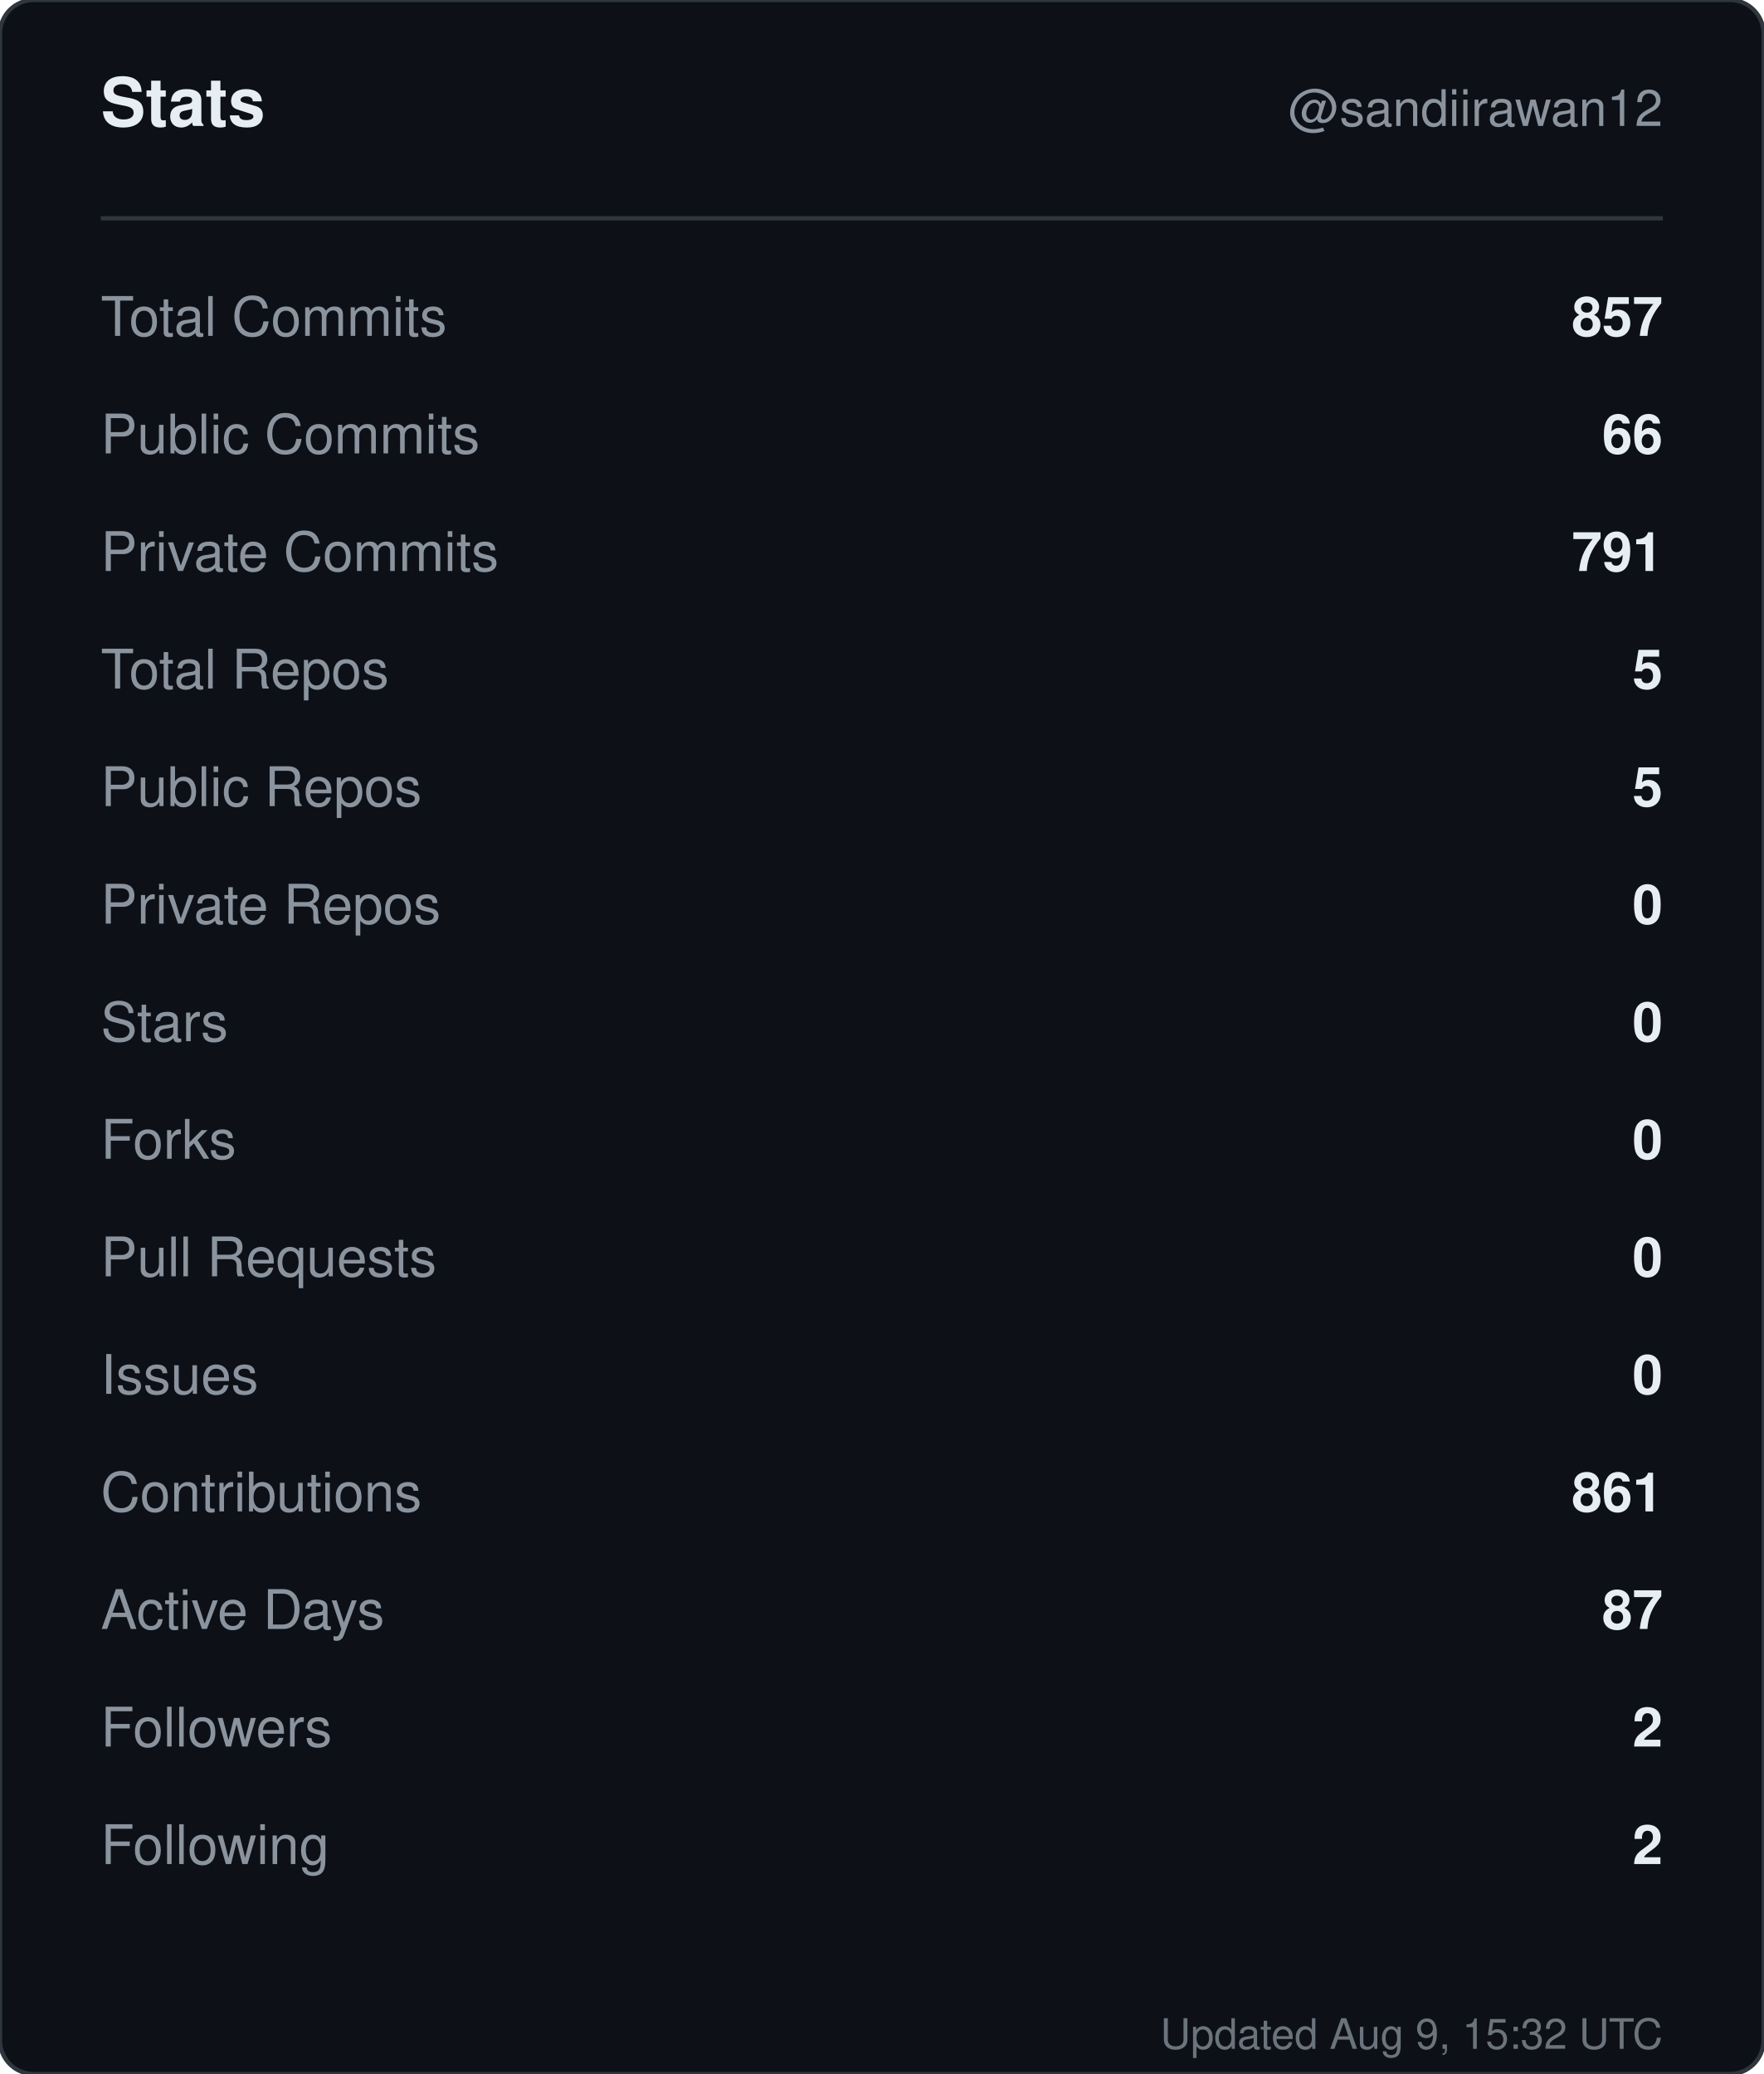
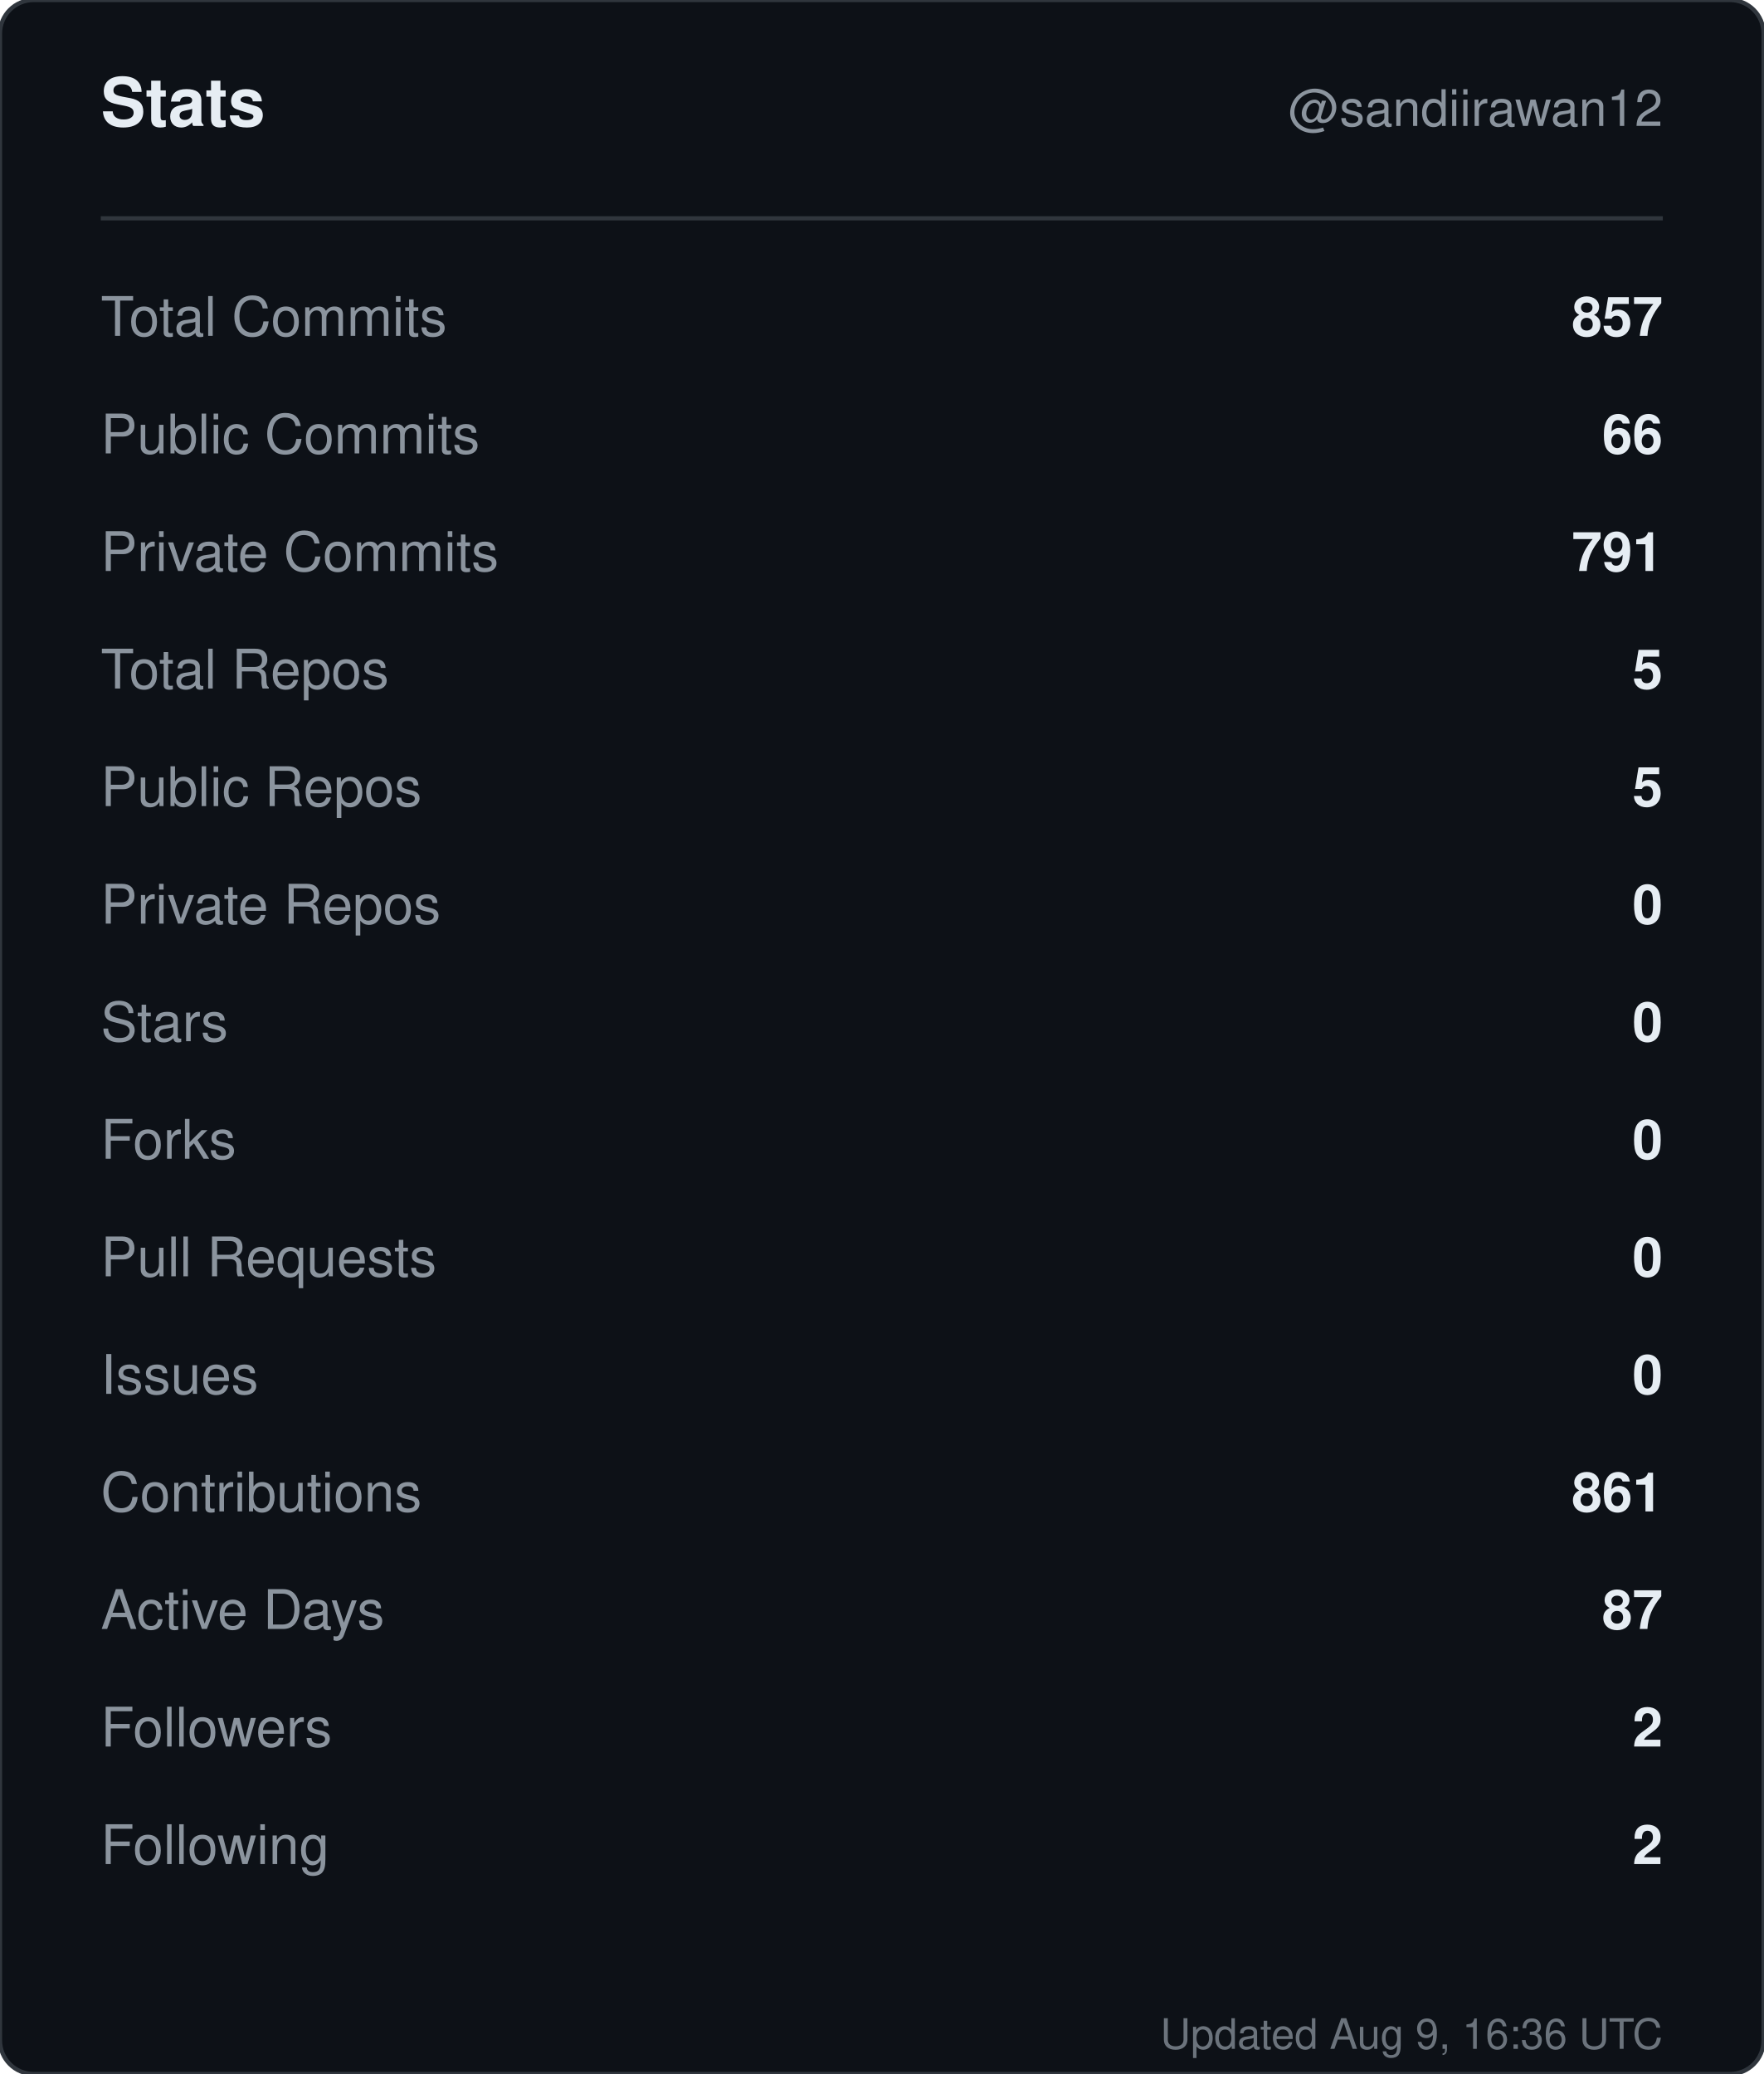
<svg xmlns="http://www.w3.org/2000/svg" width="420" height="494" viewBox="0 0 420 494" role="img" aria-label="Stats for sandiirawan12">
  <rect width="420" height="494" rx="8" fill="#0d1117" stroke="#30363d" />
  <g font-family="-apple-system, BlinkMacSystemFont, Segoe UI, Helvetica, Arial, sans-serif">
    <text x="24" y="30" fill="#e6edf3" font-size="16" font-weight="700">Stats</text>
    <text x="396" y="30" fill="#8b949e" font-size="12" text-anchor="end">@sandiirawan12</text>
    <line x1="24" y1="52" x2="396" y2="52" stroke="#30363d" />
    <text x="24" y="80" fill="#8b949e" font-size="13">Total Commits</text>
    <text x="396" y="80" fill="#e6edf3" font-size="13" font-weight="600" text-anchor="end">857</text>
    <text x="24" y="108" fill="#8b949e" font-size="13">Public Commits</text>
    <text x="396" y="108" fill="#e6edf3" font-size="13" font-weight="600" text-anchor="end">66</text>
    <text x="24" y="136" fill="#8b949e" font-size="13">Private Commits</text>
    <text x="396" y="136" fill="#e6edf3" font-size="13" font-weight="600" text-anchor="end">791</text>
    <text x="24" y="164" fill="#8b949e" font-size="13">Total Repos</text>
    <text x="396" y="164" fill="#e6edf3" font-size="13" font-weight="600" text-anchor="end">5</text>
    <text x="24" y="192" fill="#8b949e" font-size="13">Public Repos</text>
    <text x="396" y="192" fill="#e6edf3" font-size="13" font-weight="600" text-anchor="end">5</text>
    <text x="24" y="220" fill="#8b949e" font-size="13">Private Repos</text>
    <text x="396" y="220" fill="#e6edf3" font-size="13" font-weight="600" text-anchor="end">0</text>
    <text x="24" y="248" fill="#8b949e" font-size="13">Stars</text>
    <text x="396" y="248" fill="#e6edf3" font-size="13" font-weight="600" text-anchor="end">0</text>
    <text x="24" y="276" fill="#8b949e" font-size="13">Forks</text>
    <text x="396" y="276" fill="#e6edf3" font-size="13" font-weight="600" text-anchor="end">0</text>
    <text x="24" y="304" fill="#8b949e" font-size="13">Pull Requests</text>
    <text x="396" y="304" fill="#e6edf3" font-size="13" font-weight="600" text-anchor="end">0</text>
    <text x="24" y="332" fill="#8b949e" font-size="13">Issues</text>
    <text x="396" y="332" fill="#e6edf3" font-size="13" font-weight="600" text-anchor="end">0</text>
    <text x="24" y="360" fill="#8b949e" font-size="13">Contributions</text>
    <text x="396" y="360" fill="#e6edf3" font-size="13" font-weight="600" text-anchor="end">861</text>
    <text x="24" y="388" fill="#8b949e" font-size="13">Active Days</text>
    <text x="396" y="388" fill="#e6edf3" font-size="13" font-weight="600" text-anchor="end">87</text>
    <text x="24" y="416" fill="#8b949e" font-size="13">Followers</text>
    <text x="396" y="416" fill="#e6edf3" font-size="13" font-weight="600" text-anchor="end">2</text>
    <text x="24" y="444" fill="#8b949e" font-size="13">Following</text>
    <text x="396" y="444" fill="#e6edf3" font-size="13" font-weight="600" text-anchor="end">2</text>
-     <text x="396" y="488" fill="#8b949e" font-size="10" text-anchor="end" opacity="0.75">Updated Aug 9, 15:32 UTC</text>
+     <text x="396" y="488" fill="#8b949e" font-size="10" text-anchor="end" opacity="0.75">Updated Aug 9, 16:36 UTC</text>
  </g>
</svg>
